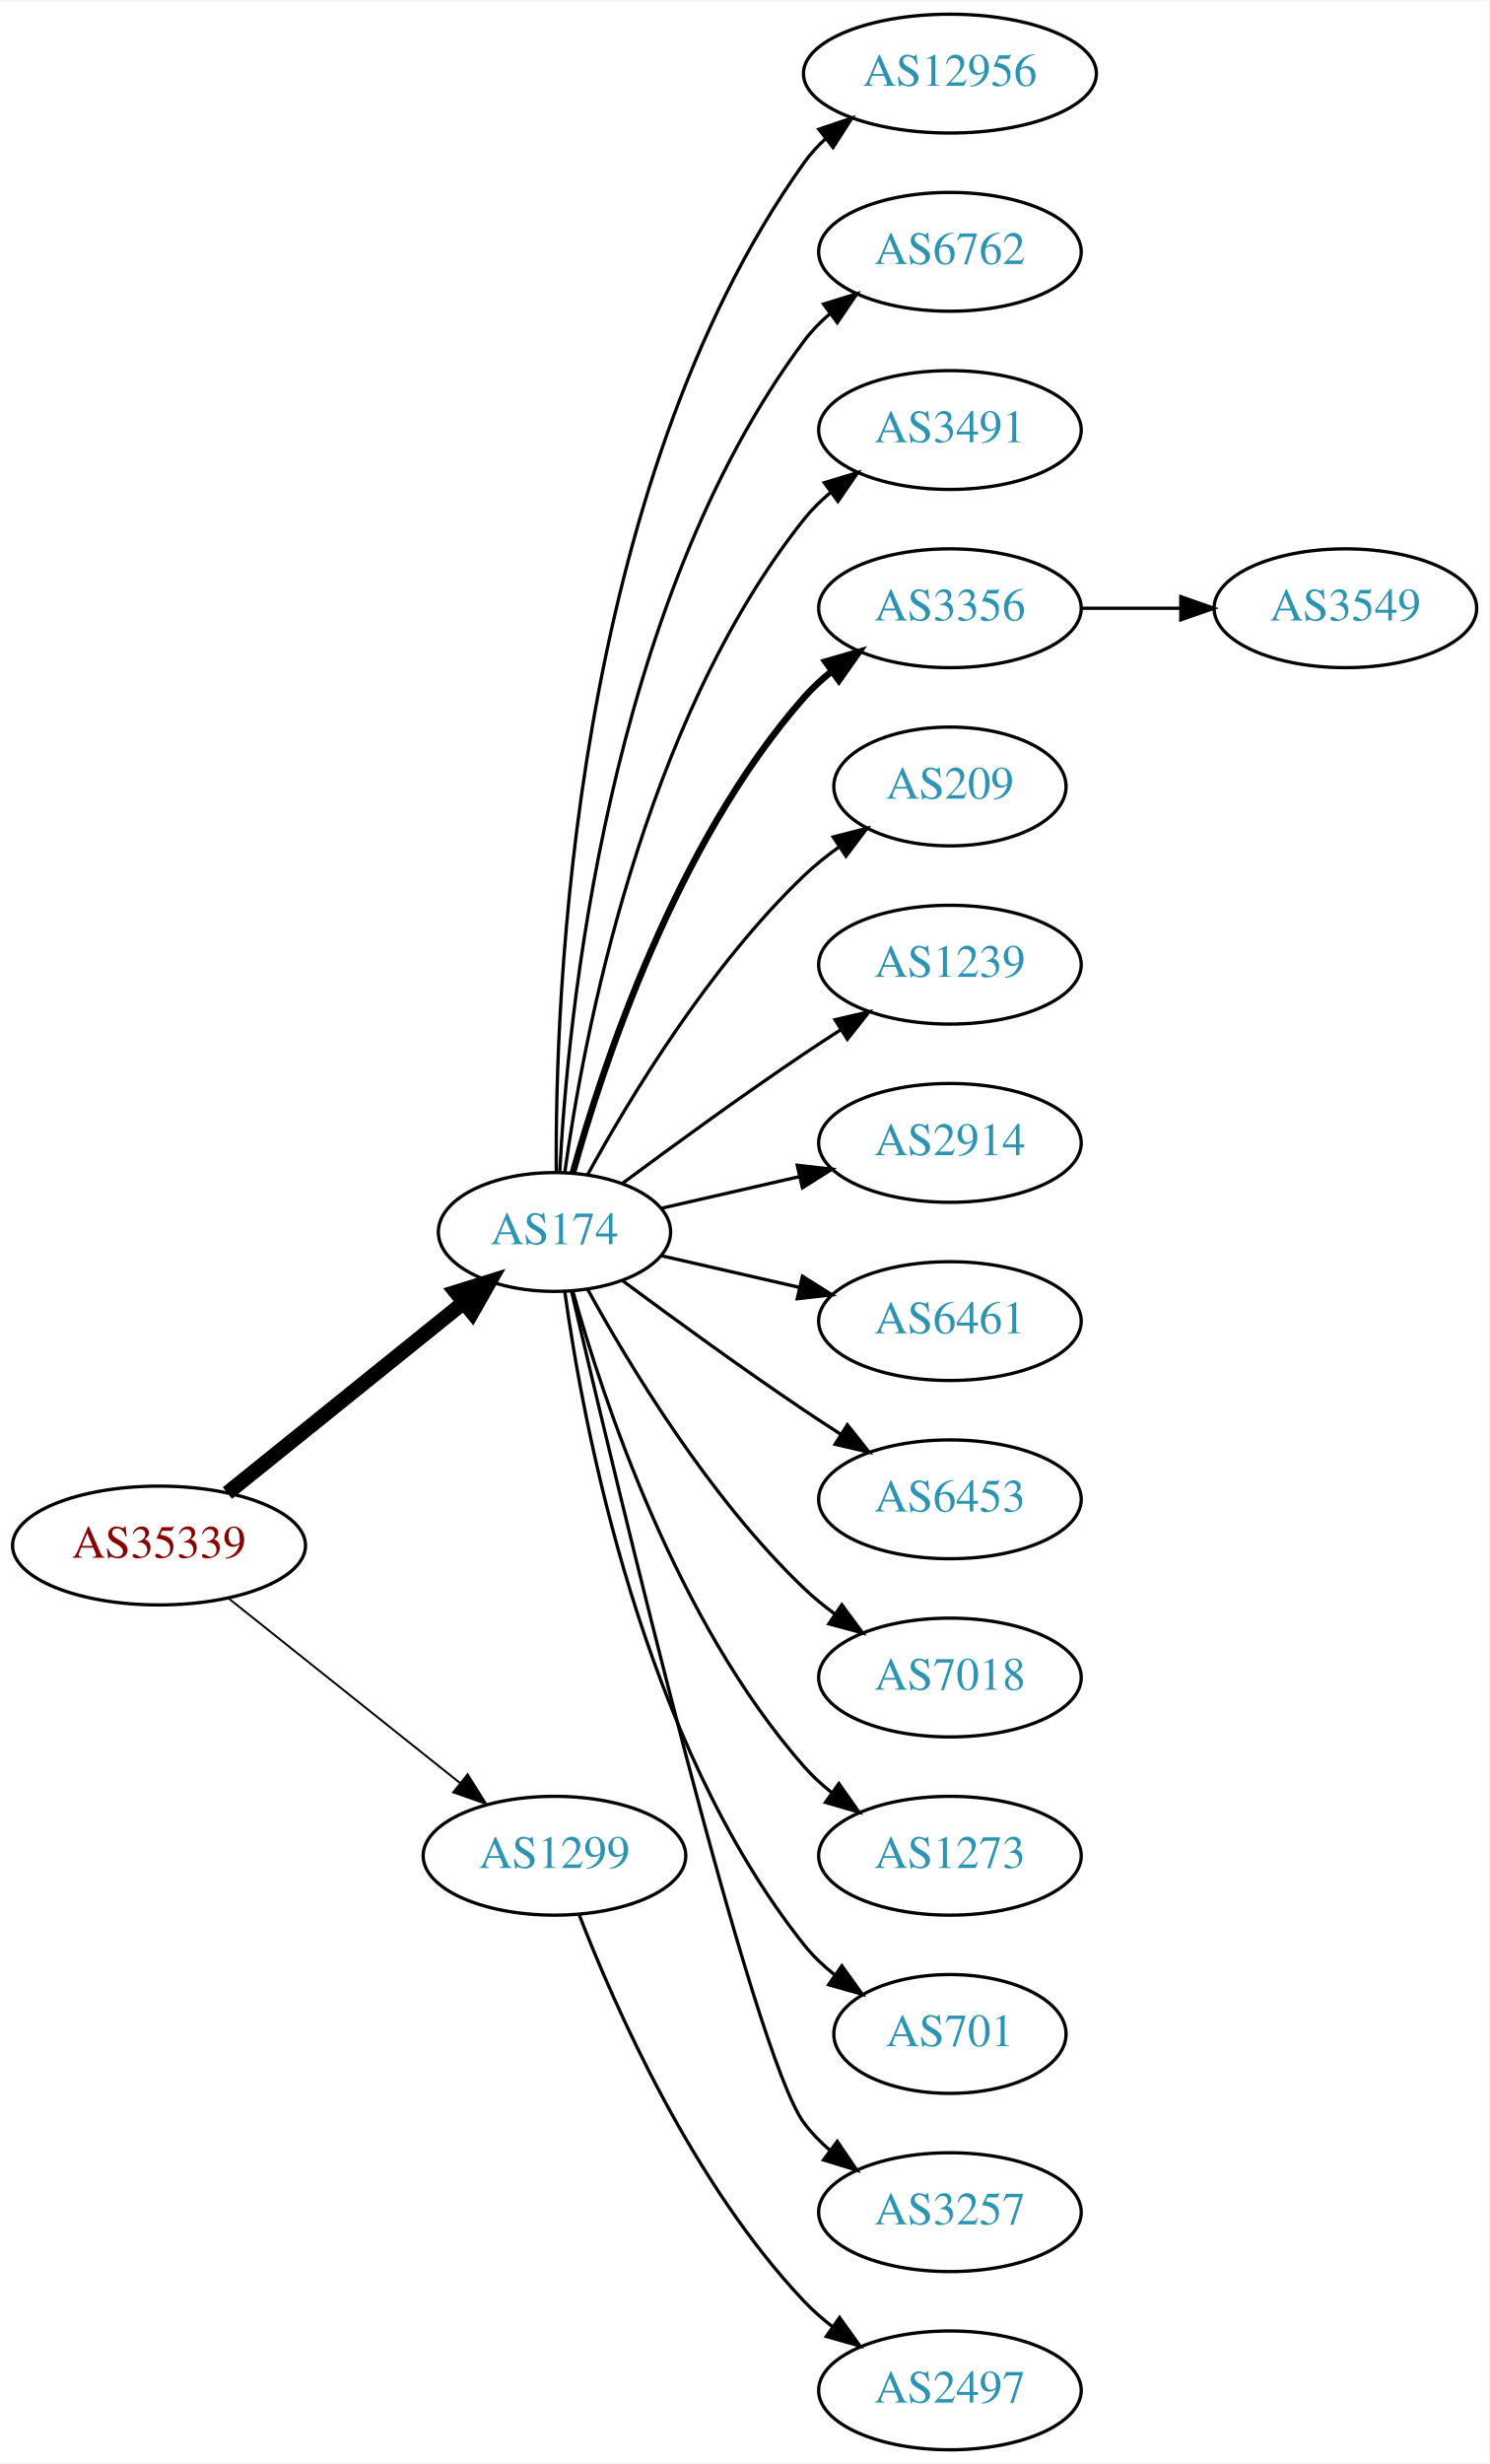
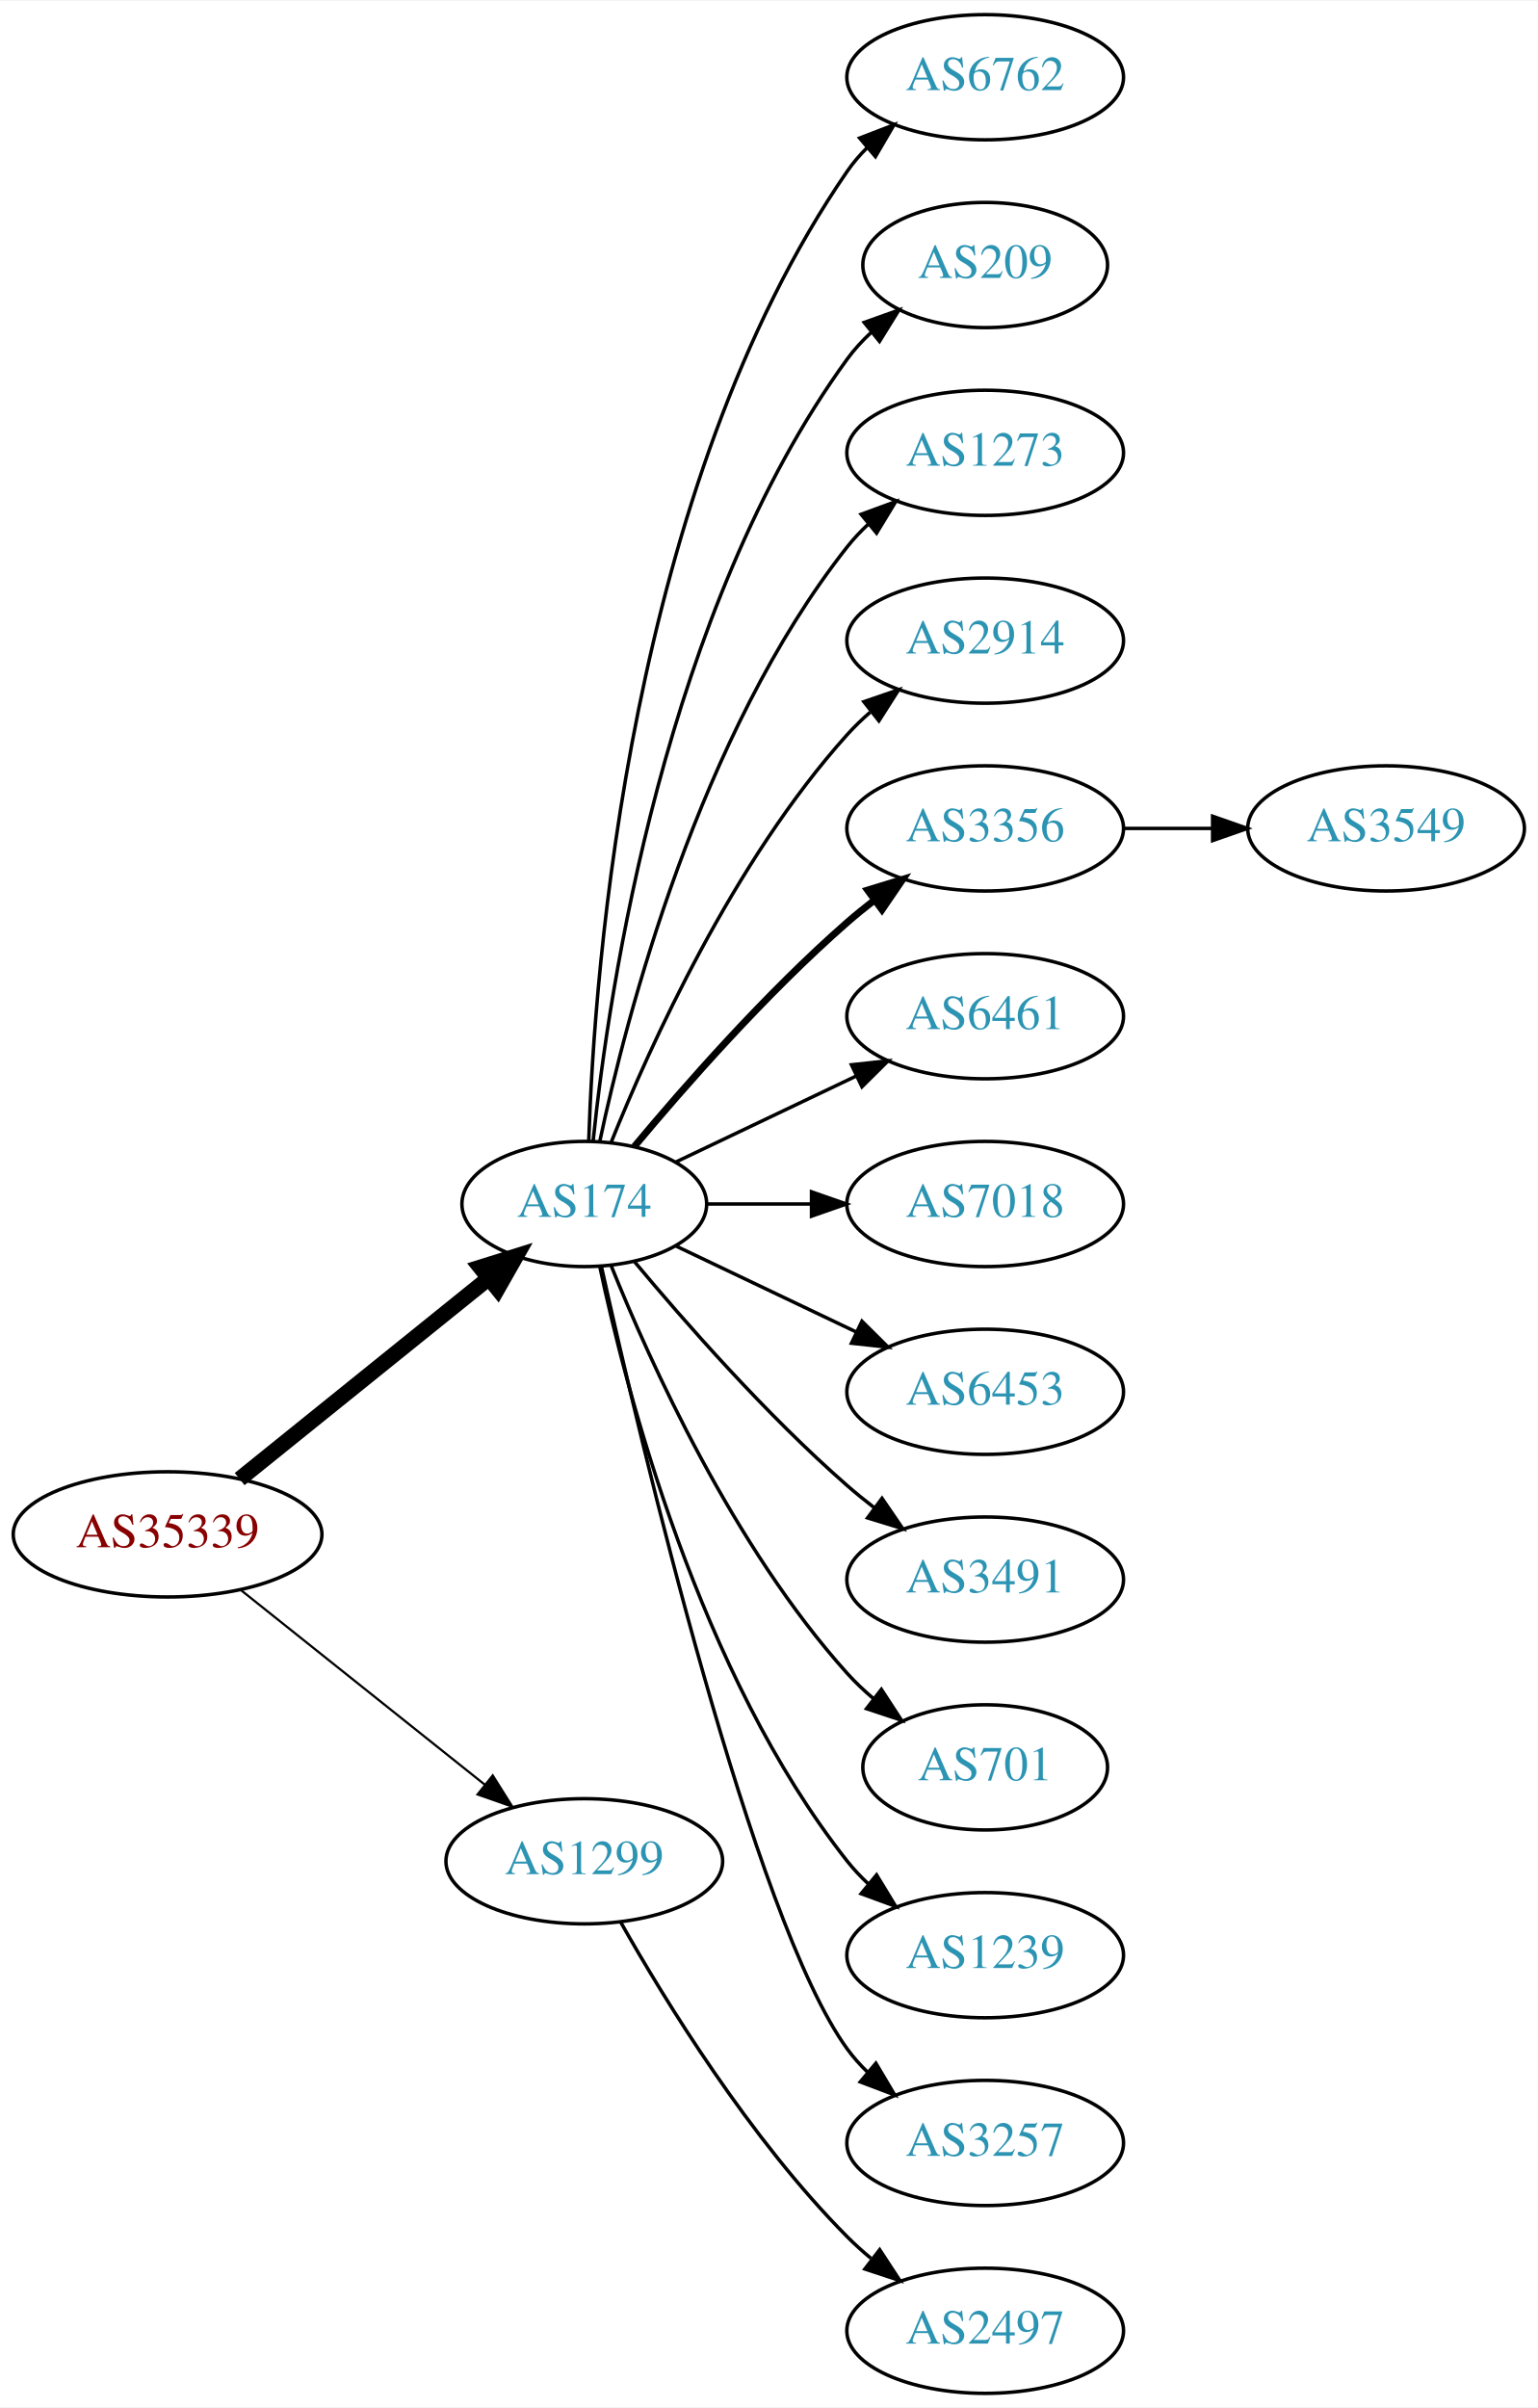
- <svg xmlns="http://www.w3.org/2000/svg" xmlns:xlink="http://www.w3.org/1999/xlink" width="451pt" height="746pt" viewBox="0.00 0.00 451.37 746.00">
-   <g id="graph0" class="graph" transform="scale(1 1) rotate(0) translate(4 742)">
-     <polygon fill="white" stroke="none" points="-4,4 -4,-742 447.37,-742 447.37,4 -4,4" />
+ <svg xmlns="http://www.w3.org/2000/svg" xmlns:xlink="http://www.w3.org/1999/xlink" width="442pt" height="692pt" viewBox="0.00 0.00 442.27 692.00">
+   <g id="graph0" class="graph" transform="scale(1 1) rotate(0) translate(4 688)">
+     <polygon fill="white" stroke="none" points="-4,4 -4,-688 438.271,-688 438.271,4 -4,4" />
    <g id="node1" class="node">
      <g id="a_node1">
        <a xlink:href="/asn/35339" xlink:title="AS35339 ~ AtNOC Clemens Zauner e.U. [AT]">
-           <ellipse fill="#ffffff" stroke="black" cx="44.196" cy="-274" rx="44.393" ry="18" />
-           <text text-anchor="middle" x="44.196" y="-270.3" font-family="Times,serif" font-size="14.00" fill="#880000">AS35339</text>
+           <ellipse fill="#ffffff" stroke="black" cx="44.196" cy="-247" rx="44.393" ry="18" />
+           <text text-anchor="middle" x="44.196" y="-243.3" font-family="Times,serif" font-size="14.00" fill="#880000">AS35339</text>
        </a>
      </g>
    </g>
    <g id="node2" class="node">
      <g id="a_node2">
        <a xlink:href="/asn/174" xlink:title="AS174 ~ Cogent Communications [US]">
-           <ellipse fill="#ffffff" stroke="black" cx="164.039" cy="-369" rx="35.194" ry="18" />
-           <text text-anchor="middle" x="164.039" y="-365.3" font-family="Times,serif" font-size="14.00" fill="#2c94b3">AS174</text>
+           <ellipse fill="#ffffff" stroke="black" cx="164.039" cy="-342" rx="35.194" ry="18" />
+           <text text-anchor="middle" x="164.039" y="-338.3" font-family="Times,serif" font-size="14.00" fill="#2c94b3">AS174</text>
        </a>
      </g>
    </g>
    <g id="edge1" class="edge">
-       <path fill="none" stroke="black" stroke-width="4.5" d="M64.92,-289.901C84.558,-305.732 114.826,-330.133 136.55,-347.646" />
-       <polygon fill="black" stroke="black" stroke-width="4.5" points="134.161,-350.778 144.418,-353.989 139.104,-344.647 134.161,-350.778" />
+       <path fill="none" stroke="black" stroke-width="4.5" d="M64.92,-262.901C84.558,-278.732 114.826,-303.133 136.55,-320.646" />
+       <polygon fill="black" stroke="black" stroke-width="4.5" points="134.161,-323.778 144.418,-326.989 139.104,-317.647 134.161,-323.778" />
    </g>
    <g id="node3" class="node">
      <g id="a_node3">
        <a xlink:href="/asn/1299" xlink:title="AS1299 ~ Telia Carrier [EU]">
-           <ellipse fill="#ffffff" stroke="black" cx="164.039" cy="-180" rx="39.794" ry="18" />
-           <text text-anchor="middle" x="164.039" y="-176.3" font-family="Times,serif" font-size="14.00" fill="#2c94b3">AS1299</text>
+           <ellipse fill="#ffffff" stroke="black" cx="164.039" cy="-153" rx="39.794" ry="18" />
+           <text text-anchor="middle" x="164.039" y="-149.3" font-family="Times,serif" font-size="14.00" fill="#2c94b3">AS1299</text>
        </a>
      </g>
    </g>
    <g id="edge2" class="edge">
-       <path fill="none" stroke="black" stroke-width="0.6" d="M65.186,-258.054C84.518,-242.634 113.969,-219.141 135.512,-201.957" />
-       <polygon fill="black" stroke="black" stroke-width="0.6" points="137.708,-204.682 143.343,-195.71 133.343,-199.21 137.708,-204.682" />
+       <path fill="none" stroke="black" stroke-width="0.643" d="M65.186,-231.054C84.518,-215.634 113.969,-192.141 135.512,-174.957" />
+       <polygon fill="black" stroke="black" stroke-width="0.643" points="137.708,-177.682 143.343,-168.71 133.343,-172.21 137.708,-177.682" />
    </g>
    <g id="node4" class="node">
      <g id="a_node4">
-         <a xlink:href="/asn/12956" xlink:title="AS12956 ~ TELXIUS [ES]">
-           <ellipse fill="#ffffff" stroke="black" cx="283.881" cy="-720" rx="44.393" ry="18" />
-           <text text-anchor="middle" x="283.881" y="-716.3" font-family="Times,serif" font-size="14.00" fill="#2c94b3">AS12956</text>
+         <a xlink:href="/asn/6762" xlink:title="AS6762 ~ TELECOM ITALIA SPARKLE S.p.A. [IT]">
+           <ellipse fill="#ffffff" stroke="black" cx="279.332" cy="-666" rx="39.794" ry="18" />
+           <text text-anchor="middle" x="279.332" y="-662.3" font-family="Times,serif" font-size="14.00" fill="#2c94b3">AS6762</text>
        </a>
      </g>
    </g>
    <g id="edge3" class="edge">
-       <path fill="none" stroke="black" d="M164.587,-387.063C164.168,-439.503 169.322,-594.293 239.685,-693 241.585,-695.665 243.837,-698.123 246.301,-700.379" />
-       <polygon fill="black" stroke="black" points="244.153,-703.142 254.187,-706.544 248.465,-697.627 244.153,-703.142" />
+       <path fill="none" stroke="black" d="M165.318,-360.161C166.917,-409.461 177.066,-548.175 239.685,-639 241.34,-641.401 243.283,-643.656 245.401,-645.76" />
+       <polygon fill="black" stroke="black" points="243.232,-648.51 253.118,-652.322 247.767,-643.177 243.232,-648.51" />
    </g>
    <g id="node5" class="node">
      <g id="a_node5">
-         <a xlink:href="/asn/6762" xlink:title="AS6762 ~ TELECOM ITALIA SPARKLE S.p.A. [IT]">
-           <ellipse fill="#ffffff" stroke="black" cx="283.881" cy="-666" rx="39.794" ry="18" />
-           <text text-anchor="middle" x="283.881" y="-662.3" font-family="Times,serif" font-size="14.00" fill="#2c94b3">AS6762</text>
+         <a xlink:href="/asn/209" xlink:title="AS209 ~ CenturyLink Communications, LLC [US]">
+           <ellipse fill="#ffffff" stroke="black" cx="279.332" cy="-612" rx="35.194" ry="18" />
+           <text text-anchor="middle" x="279.332" y="-608.3" font-family="Times,serif" font-size="14.00" fill="#2c94b3">AS209</text>
        </a>
      </g>
    </g>
    <g id="edge4" class="edge">
-       <path fill="none" stroke="black" d="M165.63,-387.023C168.007,-433.412 179.925,-558.893 239.685,-639 241.933,-642.013 244.624,-644.769 247.551,-647.272" />
-       <polygon fill="black" stroke="black" points="245.582,-650.169 255.702,-653.303 249.746,-644.542 245.582,-650.169" />
+       <path fill="none" stroke="black" d="M166.595,-360.256C171.066,-403.303 187.199,-512.94 239.685,-585 241.661,-587.712 243.995,-590.249 246.522,-592.595" />
+       <polygon fill="black" stroke="black" points="244.539,-595.493 254.517,-599.055 248.938,-590.048 244.539,-595.493" />
    </g>
    <g id="node6" class="node">
      <g id="a_node6">
-         <a xlink:href="/asn/3491" xlink:title="AS3491 ~ PCCW Global, Inc. [US]">
-           <ellipse fill="#ffffff" stroke="black" cx="283.881" cy="-612" rx="39.794" ry="18" />
-           <text text-anchor="middle" x="283.881" y="-608.3" font-family="Times,serif" font-size="14.00" fill="#2c94b3">AS3491</text>
+         <a xlink:href="/asn/1273" xlink:title="AS1273 ~ Vodafone Group PLC [EU]">
+           <ellipse fill="#ffffff" stroke="black" cx="279.332" cy="-558" rx="39.794" ry="18" />
+           <text text-anchor="middle" x="279.332" y="-554.3" font-family="Times,serif" font-size="14.00" fill="#2c94b3">AS1273</text>
        </a>
      </g>
    </g>
    <g id="edge5" class="edge">
-       <path fill="none" stroke="black" d="M167.178,-387.17C172.678,-426.974 190.504,-523.233 239.685,-585 242.026,-587.94 244.781,-590.649 247.747,-593.121" />
-       <polygon fill="black" stroke="black" points="245.812,-596.042 255.953,-599.11 249.939,-590.388 245.812,-596.042" />
+       <path fill="none" stroke="black" d="M168.47,-359.884C176.052,-395.613 197.042,-477.017 239.685,-531 241.493,-533.288 243.545,-535.462 245.74,-537.51" />
+       <polygon fill="black" stroke="black" points="243.651,-540.323 253.6,-543.966 248.094,-534.914 243.651,-540.323" />
    </g>
    <g id="node7" class="node">
      <g id="a_node7">
-         <a xlink:href="/asn/3356" xlink:title="AS3356 ~ Level 3 Parent, LLC [US]">
-           <ellipse fill="#ffffff" stroke="black" cx="283.881" cy="-558" rx="39.794" ry="18" />
-           <text text-anchor="middle" x="283.881" y="-554.3" font-family="Times,serif" font-size="14.00" fill="#2c94b3">AS3356</text>
+         <a xlink:href="/asn/2914" xlink:title="AS2914 ~ NTT America, Inc. [US]">
+           <ellipse fill="#ffffff" stroke="black" cx="279.332" cy="-504" rx="39.794" ry="18" />
+           <text text-anchor="middle" x="279.332" y="-500.3" font-family="Times,serif" font-size="14.00" fill="#2c94b3">AS2914</text>
        </a>
      </g>
    </g>
    <g id="edge6" class="edge">
-       <path fill="none" stroke="black" stroke-width="2" d="M169.612,-386.946C178.517,-418.995 200.801,-486.842 239.685,-531 242.169,-533.821 245.019,-536.449 248.044,-538.871" />
-       <polygon fill="black" stroke="black" stroke-width="2" points="246.162,-541.828 256.334,-544.791 250.23,-536.131 246.162,-541.828" />
+       <path fill="none" stroke="black" d="M171.786,-359.787C182.837,-387.243 206.891,-440.578 239.685,-477 241.688,-479.224 243.906,-481.363 246.239,-483.397" />
+       <polygon fill="black" stroke="black" points="244.437,-486.433 254.458,-489.873 248.769,-480.935 244.437,-486.433" />
    </g>
    <g id="node8" class="node">
      <g id="a_node8">
-         <a xlink:href="/asn/209" xlink:title="AS209 ~ CenturyLink Communications, LLC [US]">
-           <ellipse fill="#ffffff" stroke="black" cx="283.881" cy="-504" rx="35.194" ry="18" />
-           <text text-anchor="middle" x="283.881" y="-500.3" font-family="Times,serif" font-size="14.00" fill="#2c94b3">AS209</text>
+         <a xlink:href="/asn/3356" xlink:title="AS3356 ~ Level 3 Parent, LLC [US]">
+           <ellipse fill="#ffffff" stroke="black" cx="279.332" cy="-450" rx="39.794" ry="18" />
+           <text text-anchor="middle" x="279.332" y="-446.3" font-family="Times,serif" font-size="14.00" fill="#2c94b3">AS3356</text>
        </a>
      </g>
    </g>
    <g id="edge7" class="edge">
-       <path fill="none" stroke="black" d="M174.065,-386.321C186.548,-409.1 210.837,-449.453 239.685,-477 242.939,-480.107 246.606,-483.046 250.393,-485.76" />
-       <polygon fill="black" stroke="black" points="248.495,-488.701 258.761,-491.322 252.37,-482.872 248.495,-488.701" />
+       <path fill="none" stroke="black" stroke-width="2" d="M178.404,-358.499C192.659,-375.596 216.354,-402.619 239.685,-423 242.151,-425.154 244.789,-427.294 247.487,-429.372" />
+       <polygon fill="black" stroke="black" stroke-width="2" points="245.512,-432.264 255.641,-435.37 249.66,-426.625 245.512,-432.264" />
    </g>
    <g id="node9" class="node">
      <g id="a_node9">
-         <a xlink:href="/asn/1239" xlink:title="AS1239 ~ Sprint [US]">
-           <ellipse fill="#ffffff" stroke="black" cx="283.881" cy="-450" rx="39.794" ry="18" />
-           <text text-anchor="middle" x="283.881" y="-446.3" font-family="Times,serif" font-size="14.00" fill="#2c94b3">AS1239</text>
+         <a xlink:href="/asn/6461" xlink:title="AS6461 ~ Zayo Bandwidth [US]">
+           <ellipse fill="#ffffff" stroke="black" cx="279.332" cy="-396" rx="39.794" ry="18" />
+           <text text-anchor="middle" x="279.332" y="-392.3" font-family="Times,serif" font-size="14.00" fill="#2c94b3">AS6461</text>
        </a>
      </g>
    </g>
    <g id="edge8" class="edge">
-       <path fill="none" stroke="black" d="M184.74,-383.81C199.642,-394.875 220.71,-410.228 239.685,-423 243.234,-425.389 246.984,-427.839 250.733,-430.242" />
-       <polygon fill="black" stroke="black" points="249.059,-433.325 259.381,-435.712 252.801,-427.409 249.059,-433.325" />
+       <path fill="none" stroke="black" d="M190.464,-354.119C205.766,-361.413 225.49,-370.814 242.372,-378.86" />
+       <polygon fill="black" stroke="black" points="240.879,-382.026 251.412,-383.169 243.891,-375.707 240.879,-382.026" />
    </g>
    <g id="node10" class="node">
      <g id="a_node10">
-         <a xlink:href="/asn/2914" xlink:title="AS2914 ~ NTT America, Inc. [US]">
-           <ellipse fill="#ffffff" stroke="black" cx="283.881" cy="-396" rx="39.794" ry="18" />
-           <text text-anchor="middle" x="283.881" y="-392.3" font-family="Times,serif" font-size="14.00" fill="#2c94b3">AS2914</text>
+         <a xlink:href="/asn/7018" xlink:title="AS7018 ~ AT&amp;T Services, Inc. [US]">
+           <ellipse fill="#ffffff" stroke="black" cx="279.332" cy="-342" rx="39.794" ry="18" />
+           <text text-anchor="middle" x="279.332" y="-338.3" font-family="Times,serif" font-size="14.00" fill="#2c94b3">AS7018</text>
        </a>
      </g>
    </g>
    <g id="edge9" class="edge">
-       <path fill="none" stroke="black" d="M196.309,-376.165C209.148,-379.106 224.253,-382.567 238.22,-385.767" />
-       <polygon fill="black" stroke="black" points="237.612,-389.219 248.141,-388.04 239.175,-382.395 237.612,-389.219" />
+       <path fill="none" stroke="black" d="M199.338,-342C208.715,-342 219.065,-342 229.1,-342" />
+       <polygon fill="black" stroke="black" points="229.388,-345.5 239.388,-342 229.388,-338.5 229.388,-345.5" />
    </g>
    <g id="node11" class="node">
      <g id="a_node11">
-         <a xlink:href="/asn/6461" xlink:title="AS6461 ~ Zayo Bandwidth [US]">
-           <ellipse fill="#ffffff" stroke="black" cx="283.881" cy="-342" rx="39.794" ry="18" />
-           <text text-anchor="middle" x="283.881" y="-338.3" font-family="Times,serif" font-size="14.00" fill="#2c94b3">AS6461</text>
+         <a xlink:href="/asn/6453" xlink:title="AS6453 ~ TATA COMMUNICATIONS (AMERICA) INC [US]">
+           <ellipse fill="#ffffff" stroke="black" cx="279.332" cy="-288" rx="39.794" ry="18" />
+           <text text-anchor="middle" x="279.332" y="-284.3" font-family="Times,serif" font-size="14.00" fill="#2c94b3">AS6453</text>
        </a>
      </g>
    </g>
    <g id="edge10" class="edge">
-       <path fill="none" stroke="black" d="M196.309,-361.835C209.148,-358.894 224.253,-355.433 238.22,-352.233" />
-       <polygon fill="black" stroke="black" points="239.175,-355.605 248.141,-349.96 237.612,-348.781 239.175,-355.605" />
+       <path fill="none" stroke="black" d="M190.464,-329.881C205.766,-322.587 225.49,-313.186 242.372,-305.14" />
+       <polygon fill="black" stroke="black" points="243.891,-308.293 251.412,-300.831 240.879,-301.974 243.891,-308.293" />
    </g>
    <g id="node12" class="node">
      <g id="a_node12">
-         <a xlink:href="/asn/6453" xlink:title="AS6453 ~ TATA COMMUNICATIONS (AMERICA) INC [US]">
-           <ellipse fill="#ffffff" stroke="black" cx="283.881" cy="-288" rx="39.794" ry="18" />
-           <text text-anchor="middle" x="283.881" y="-284.3" font-family="Times,serif" font-size="14.00" fill="#2c94b3">AS6453</text>
+         <a xlink:href="/asn/3491" xlink:title="AS3491 ~ PCCW Global, Inc. [US]">
+           <ellipse fill="#ffffff" stroke="black" cx="279.332" cy="-234" rx="39.794" ry="18" />
+           <text text-anchor="middle" x="279.332" y="-230.3" font-family="Times,serif" font-size="14.00" fill="#2c94b3">AS3491</text>
        </a>
      </g>
    </g>
    <g id="edge11" class="edge">
-       <path fill="none" stroke="black" d="M184.74,-354.19C199.642,-343.125 220.71,-327.772 239.685,-315 243.234,-312.611 246.984,-310.161 250.733,-307.758" />
-       <polygon fill="black" stroke="black" points="252.801,-310.591 259.381,-302.288 249.059,-304.675 252.801,-310.591" />
+       <path fill="none" stroke="black" d="M178.404,-325.501C192.659,-308.404 216.354,-281.381 239.685,-261 242.151,-258.846 244.789,-256.706 247.487,-254.628" />
+       <polygon fill="black" stroke="black" points="249.66,-257.375 255.641,-248.63 245.512,-251.736 249.66,-257.375" />
    </g>
    <g id="node13" class="node">
      <g id="a_node13">
-         <a xlink:href="/asn/7018" xlink:title="AS7018 ~ AT&amp;T Services, Inc. [US]">
-           <ellipse fill="#ffffff" stroke="black" cx="283.881" cy="-234" rx="39.794" ry="18" />
-           <text text-anchor="middle" x="283.881" y="-230.3" font-family="Times,serif" font-size="14.00" fill="#2c94b3">AS7018</text>
+         <a xlink:href="/asn/701" xlink:title="AS701 ~ UUNET [US]">
+           <ellipse fill="#ffffff" stroke="black" cx="279.332" cy="-180" rx="35.194" ry="18" />
+           <text text-anchor="middle" x="279.332" y="-176.3" font-family="Times,serif" font-size="14.00" fill="#2c94b3">AS701</text>
        </a>
      </g>
    </g>
    <g id="edge12" class="edge">
-       <path fill="none" stroke="black" d="M174.065,-351.679C186.548,-328.9 210.837,-288.547 239.685,-261 242.553,-258.261 245.742,-255.653 249.051,-253.215" />
-       <polygon fill="black" stroke="black" points="251.114,-256.044 257.411,-247.523 247.175,-250.258 251.114,-256.044" />
+       <path fill="none" stroke="black" d="M171.786,-324.213C182.837,-296.757 206.891,-243.422 239.685,-207 242.001,-204.428 244.606,-201.97 247.341,-199.657" />
+       <polygon fill="black" stroke="black" points="249.479,-202.428 255.264,-193.552 245.207,-196.883 249.479,-202.428" />
    </g>
    <g id="node14" class="node">
      <g id="a_node14">
-         <a xlink:href="/asn/1273" xlink:title="AS1273 ~ Vodafone Group PLC [EU]">
-           <ellipse fill="#ffffff" stroke="black" cx="283.881" cy="-180" rx="39.794" ry="18" />
-           <text text-anchor="middle" x="283.881" y="-176.3" font-family="Times,serif" font-size="14.00" fill="#2c94b3">AS1273</text>
+         <a xlink:href="/asn/1239" xlink:title="AS1239 ~ Sprint [US]">
+           <ellipse fill="#ffffff" stroke="black" cx="279.332" cy="-126" rx="39.794" ry="18" />
+           <text text-anchor="middle" x="279.332" y="-122.3" font-family="Times,serif" font-size="14.00" fill="#2c94b3">AS1239</text>
        </a>
      </g>
    </g>
    <g id="edge13" class="edge">
-       <path fill="none" stroke="black" d="M169.612,-351.054C178.517,-319.005 200.801,-251.158 239.685,-207 242.169,-204.179 245.019,-201.551 248.044,-199.129" />
-       <polygon fill="black" stroke="black" points="250.23,-201.869 256.334,-193.209 246.162,-196.172 250.23,-201.869" />
+       <path fill="none" stroke="black" d="M168.47,-324.116C176.052,-288.387 197.042,-206.983 239.685,-153 241.493,-150.712 243.545,-148.538 245.74,-146.49" />
+       <polygon fill="black" stroke="black" points="248.094,-149.086 253.6,-140.034 243.651,-143.677 248.094,-149.086" />
    </g>
    <g id="node15" class="node">
      <g id="a_node15">
-         <a xlink:href="/asn/701" xlink:title="AS701 ~ UUNET [US]">
-           <ellipse fill="#ffffff" stroke="black" cx="283.881" cy="-126" rx="35.194" ry="18" />
-           <text text-anchor="middle" x="283.881" y="-122.3" font-family="Times,serif" font-size="14.00" fill="#2c94b3">AS701</text>
+         <a xlink:href="/asn/3257" xlink:title="AS3257 ~ GTT [DE]">
+           <ellipse fill="#ffffff" stroke="black" cx="279.332" cy="-72" rx="39.794" ry="18" />
+           <text text-anchor="middle" x="279.332" y="-68.3" font-family="Times,serif" font-size="14.00" fill="#2c94b3">AS3257</text>
        </a>
      </g>
    </g>
    <g id="edge14" class="edge">
-       <path fill="none" stroke="black" d="M167.178,-350.83C172.678,-311.026 190.504,-214.767 239.685,-153 242.35,-149.653 245.55,-146.607 248.988,-143.868" />
-       <polygon fill="black" stroke="black" points="251.126,-146.643 257.302,-138.035 247.106,-140.913 251.126,-146.643" />
+       <path fill="none" stroke="black" d="M168.997,-323.848C180.118,-273.991 212.597,-136.19 239.685,-99 241.402,-96.643 243.389,-94.419 245.538,-92.337" />
+       <polygon fill="black" stroke="black" points="247.9,-94.925 253.313,-85.817 243.402,-89.561 247.9,-94.925" />
+     </g>
+     <g id="node17" class="node">
+       <g id="a_node17">
+         <a xlink:href="/asn/2497" xlink:title="AS2497 ~ Internet Initiative Japan Inc. [JP]">
+           <ellipse fill="#ffffff" stroke="black" cx="279.332" cy="-18" rx="39.794" ry="18" />
+           <text text-anchor="middle" x="279.332" y="-14.3" font-family="Times,serif" font-size="14.00" fill="#2c94b3">AS2497</text>
+         </a>
+       </g>
+     </g>
+     <g id="edge16" class="edge">
+       <path fill="none" stroke="black" d="M174.498,-135.51C187.28,-112.904 211.712,-73.114 239.685,-45 241.796,-42.879 244.092,-40.812 246.477,-38.829" />
+       <polygon fill="black" stroke="black" points="248.993,-41.31 254.793,-32.444 244.73,-35.758 248.993,-41.31" />
    </g>
    <g id="node16" class="node">
      <g id="a_node16">
-         <a xlink:href="/asn/3257" xlink:title="AS3257 ~ GTT [DE]">
-           <ellipse fill="#ffffff" stroke="black" cx="283.881" cy="-72" rx="39.794" ry="18" />
-           <text text-anchor="middle" x="283.881" y="-68.3" font-family="Times,serif" font-size="14.00" fill="#2c94b3">AS3257</text>
+         <a xlink:href="/asn/3549" xlink:title="AS3549 ~ Level 3 Parent, LLC [US]">
+           <ellipse fill="#ffffff" stroke="black" cx="394.625" cy="-450" rx="39.794" ry="18" />
+           <text text-anchor="middle" x="394.625" y="-446.3" font-family="Times,serif" font-size="14.00" fill="#2c94b3">AS3549</text>
        </a>
      </g>
    </g>
    <g id="edge15" class="edge">
-       <path fill="none" stroke="black" d="M169.244,-350.867C182.613,-293.701 224.163,-119.806 239.685,-99 241.933,-95.987 244.624,-93.231 247.551,-90.728" />
-       <polygon fill="black" stroke="black" points="249.746,-93.459 255.702,-84.697 245.582,-87.831 249.746,-93.459" />
-     </g>
-     <g id="node18" class="node">
-       <g id="a_node18">
-         <a xlink:href="/asn/2497" xlink:title="AS2497 ~ Internet Initiative Japan Inc. [JP]">
-           <ellipse fill="#ffffff" stroke="black" cx="283.881" cy="-18" rx="39.794" ry="18" />
-           <text text-anchor="middle" x="283.881" y="-14.3" font-family="Times,serif" font-size="14.00" fill="#2c94b3">AS2497</text>
-         </a>
-       </g>
-     </g>
-     <g id="edge17" class="edge">
-       <path fill="none" stroke="black" d="M171.562,-162.006C182.312,-134.272 205.969,-80.571 239.685,-45 242.271,-42.272 245.188,-39.706 248.257,-37.323" />
-       <polygon fill="black" stroke="black" points="250.435,-40.069 256.605,-31.457 246.411,-34.342 250.435,-40.069" />
-     </g>
-     <g id="node17" class="node">
-       <g id="a_node17">
-         <a xlink:href="/asn/3549" xlink:title="AS3549 ~ Level 3 Parent, LLC [US]">
-           <ellipse fill="#ffffff" stroke="black" cx="403.724" cy="-558" rx="39.794" ry="18" />
-           <text text-anchor="middle" x="403.724" y="-554.3" font-family="Times,serif" font-size="14.00" fill="#2c94b3">AS3549</text>
-         </a>
-       </g>
-     </g>
-     <g id="edge16" class="edge">
-       <path fill="none" stroke="black" d="M323.794,-558C333.347,-558 343.697,-558 353.659,-558" />
-       <polygon fill="black" stroke="black" points="353.852,-561.5 363.852,-558 353.852,-554.5 353.852,-561.5" />
+       <path fill="none" stroke="black" d="M319.004,-450C327.207,-450 335.971,-450 344.503,-450" />
+       <polygon fill="black" stroke="black" points="344.742,-453.5 354.742,-450 344.742,-446.5 344.742,-453.5" />
    </g>
  </g>
</svg>
